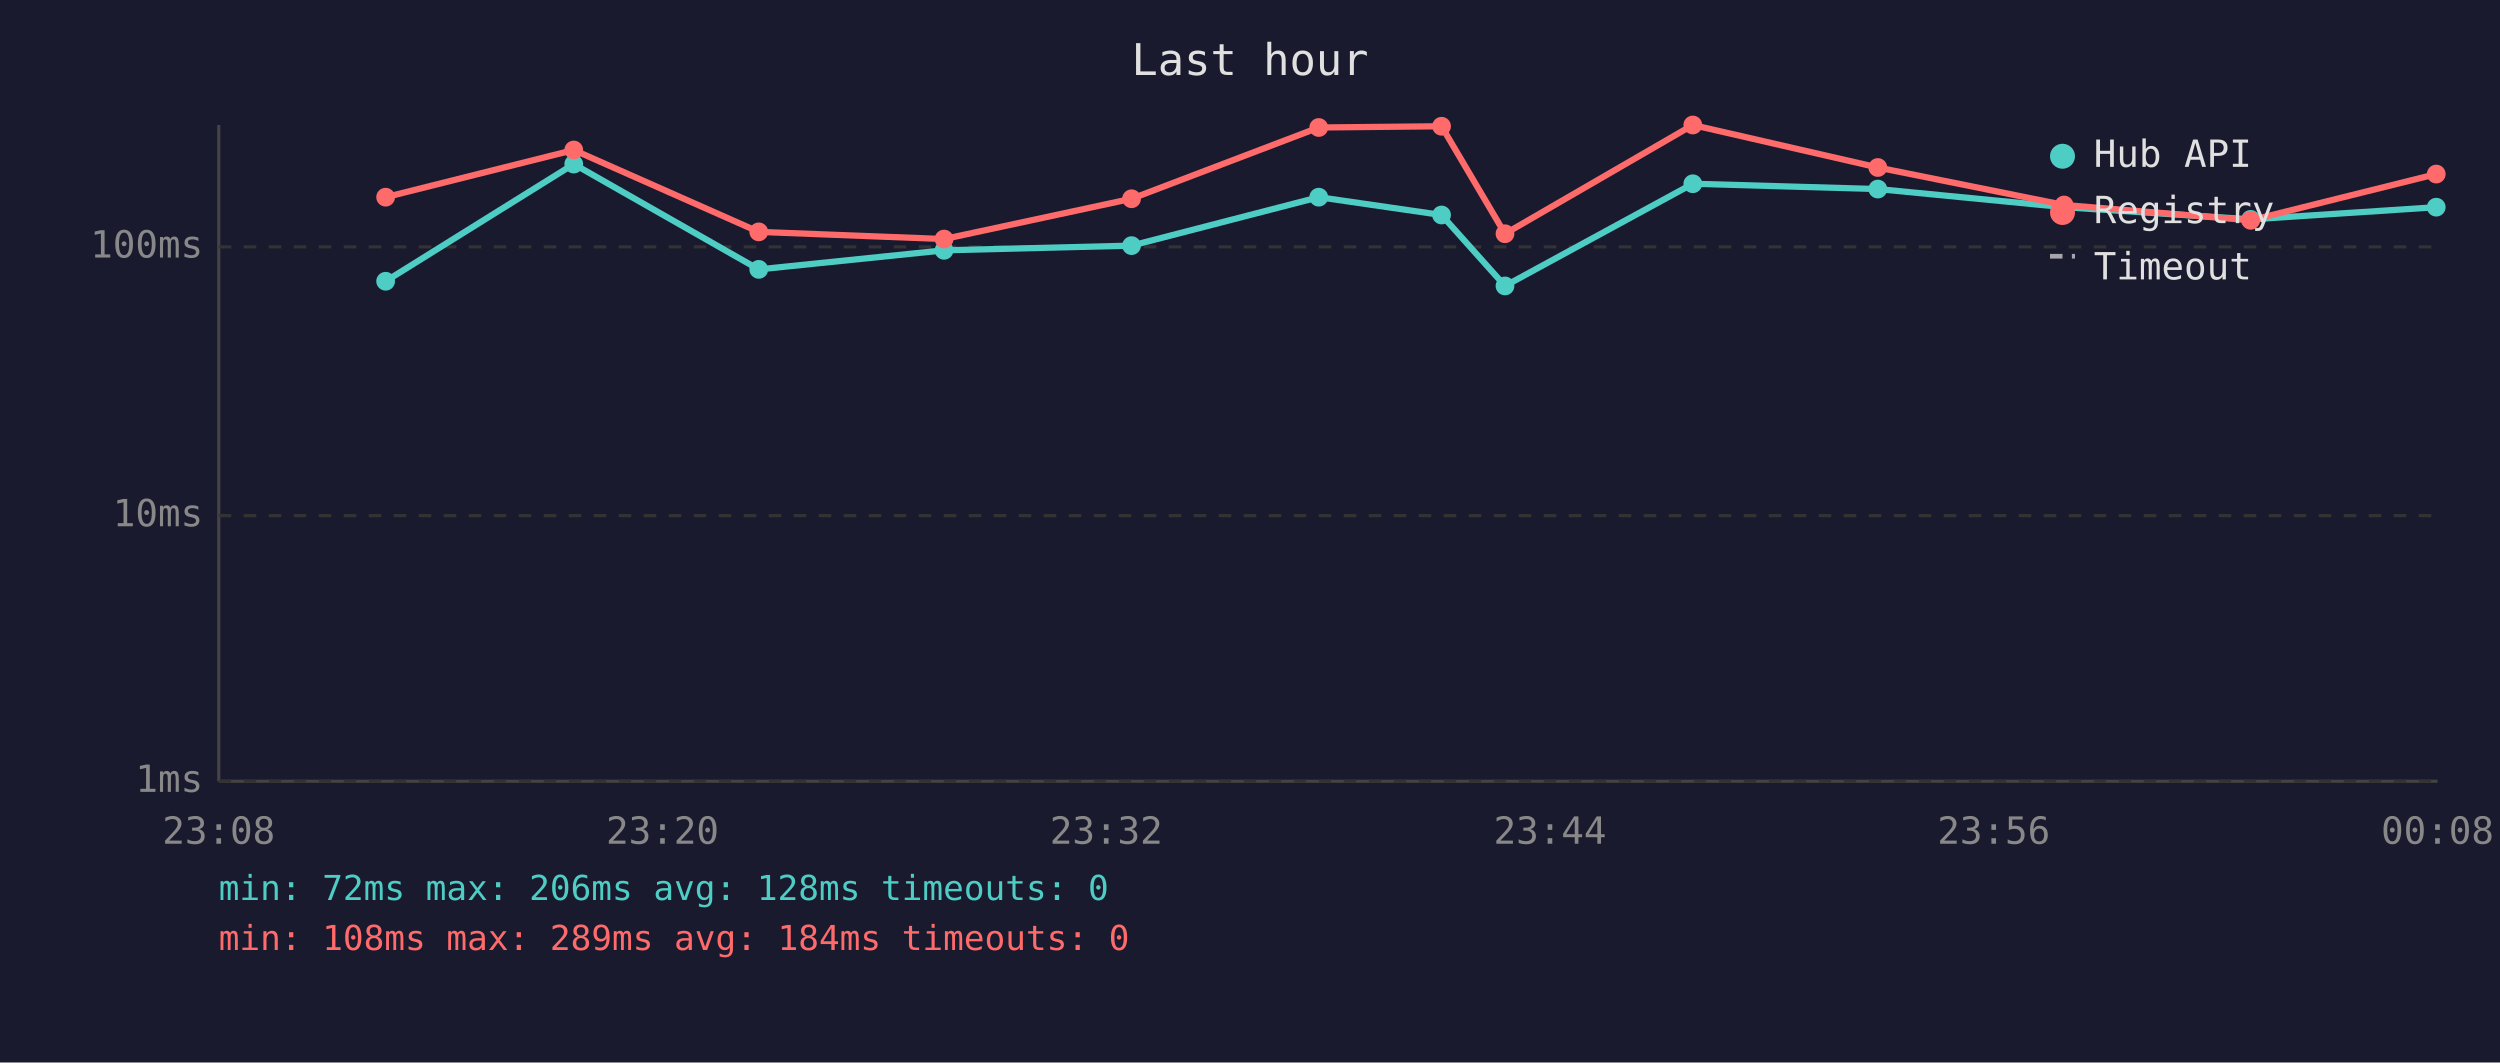
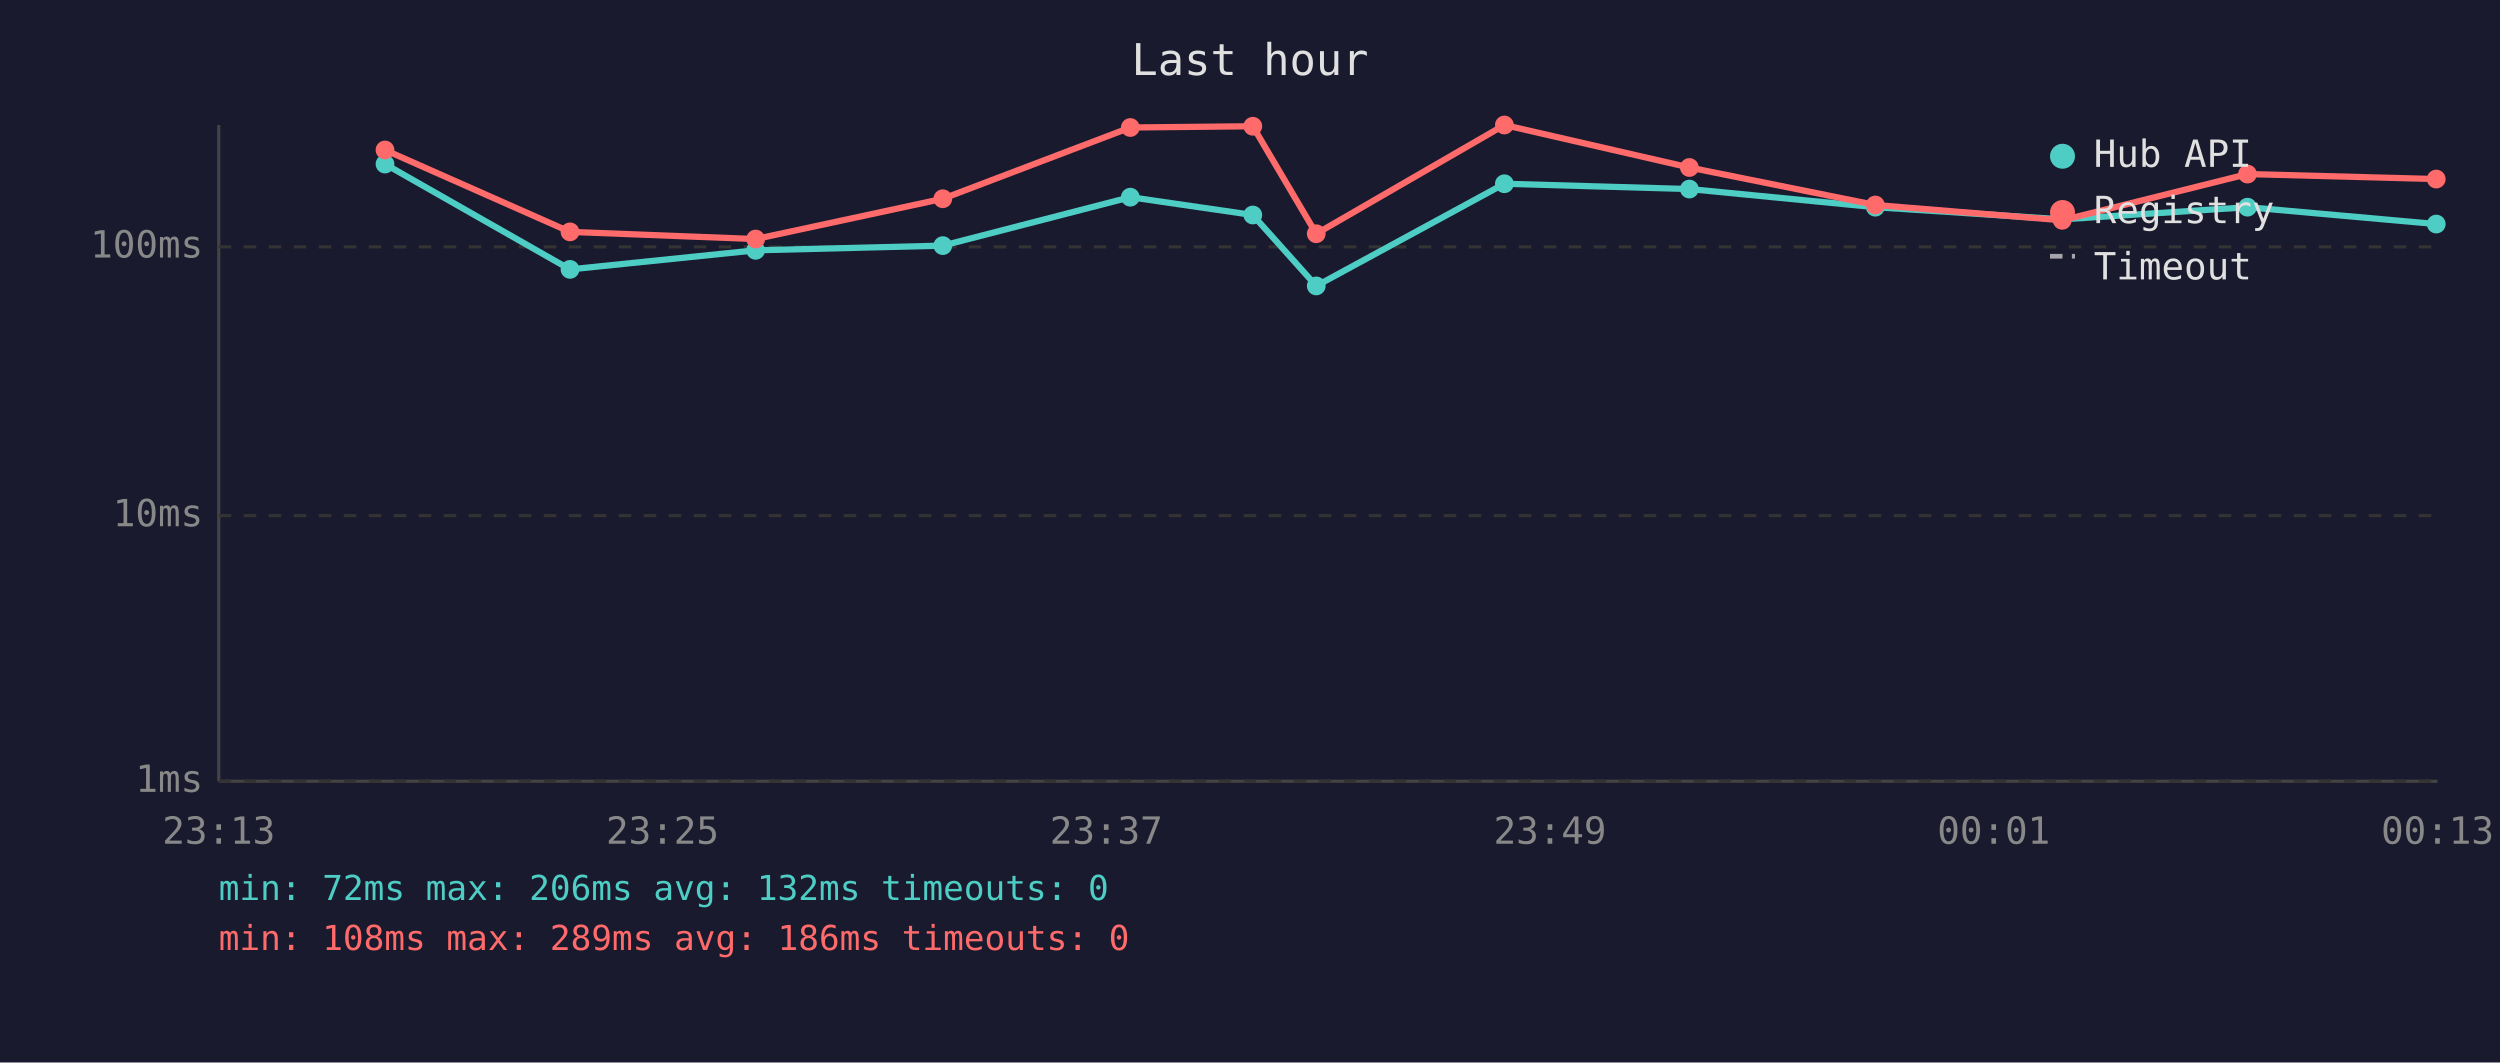
<svg xmlns="http://www.w3.org/2000/svg" viewBox="0 0 800 340" font-family="monospace" font-size="12">
  <rect width="800" height="340" fill="#1a1a2e" />
  <text x="400" y="24" fill="#e0e0e0" font-size="14" text-anchor="middle">Last hour</text>
  <line x1="70" y1="40" x2="70" y2="250" stroke="#444" stroke-width="1" />
  <line x1="70" y1="250" x2="780" y2="250" stroke="#444" stroke-width="1" />
  <line x1="70" y1="250" x2="780" y2="250" stroke="#333" stroke-width="1" stroke-dasharray="4" />
  <text x="65" y="250" fill="#888" text-anchor="end" dominant-baseline="middle">1ms</text>
  <line x1="70" y1="165" x2="780" y2="165" stroke="#333" stroke-width="1" stroke-dasharray="4" />
  <text x="65" y="165" fill="#888" text-anchor="end" dominant-baseline="middle">10ms</text>
  <line x1="70" y1="79" x2="780" y2="79" stroke="#333" stroke-width="1" stroke-dasharray="4" />
  <text x="65" y="79" fill="#888" text-anchor="end" dominant-baseline="middle">100ms</text>
-   <text x="70" y="270" fill="#888" text-anchor="middle">23:08</text>
-   <text x="212" y="270" fill="#888" text-anchor="middle">23:20</text>
-   <text x="354" y="270" fill="#888" text-anchor="middle">23:32</text>
-   <text x="496" y="270" fill="#888" text-anchor="middle">23:44</text>
-   <text x="638" y="270" fill="#888" text-anchor="middle">23:56</text>
-   <text x="780" y="270" fill="#888" text-anchor="middle">00:08</text>
-   <polyline points="123.4,90.0 183.6,52.5 242.8,86.2 302.1,80.1 362.1,78.6 422.0,63.1 461.3,68.8 481.6,91.5 541.7,58.8 600.9,60.5 660.5,66.3 720.2,70.2 779.6,66.3" fill="none" stroke="#4ecdc4" stroke-width="2" opacity="1" />
-   <circle cx="123.4" cy="90.0" r="3" fill="#4ecdc4" />
-   <circle cx="183.6" cy="52.5" r="3" fill="#4ecdc4" />
-   <circle cx="242.8" cy="86.2" r="3" fill="#4ecdc4" />
-   <circle cx="302.1" cy="80.1" r="3" fill="#4ecdc4" />
-   <circle cx="362.1" cy="78.6" r="3" fill="#4ecdc4" />
-   <circle cx="422.0" cy="63.1" r="3" fill="#4ecdc4" />
-   <circle cx="461.3" cy="68.8" r="3" fill="#4ecdc4" />
-   <circle cx="481.6" cy="91.5" r="3" fill="#4ecdc4" />
-   <circle cx="541.7" cy="58.8" r="3" fill="#4ecdc4" />
-   <circle cx="600.9" cy="60.5" r="3" fill="#4ecdc4" />
-   <circle cx="660.5" cy="66.3" r="3" fill="#4ecdc4" />
-   <circle cx="720.2" cy="70.2" r="3" fill="#4ecdc4" />
-   <circle cx="779.6" cy="66.3" r="3" fill="#4ecdc4" />
-   <polyline points="123.4,63.1 183.6,48.0 242.8,74.2 302.1,76.5 362.1,63.6 422.0,40.8 461.3,40.4 481.6,74.8 541.7,40.0 600.9,53.6 660.5,65.6 720.2,70.5 779.6,55.7" fill="none" stroke="#ff6b6b" stroke-width="2" opacity="1" />
-   <circle cx="123.4" cy="63.1" r="3" fill="#ff6b6b" />
-   <circle cx="183.6" cy="48.0" r="3" fill="#ff6b6b" />
-   <circle cx="242.8" cy="74.2" r="3" fill="#ff6b6b" />
-   <circle cx="302.1" cy="76.5" r="3" fill="#ff6b6b" />
-   <circle cx="362.1" cy="63.6" r="3" fill="#ff6b6b" />
-   <circle cx="422.0" cy="40.8" r="3" fill="#ff6b6b" />
-   <circle cx="461.3" cy="40.4" r="3" fill="#ff6b6b" />
-   <circle cx="481.6" cy="74.8" r="3" fill="#ff6b6b" />
-   <circle cx="541.7" cy="40.0" r="3" fill="#ff6b6b" />
-   <circle cx="600.9" cy="53.6" r="3" fill="#ff6b6b" />
-   <circle cx="660.5" cy="65.6" r="3" fill="#ff6b6b" />
-   <circle cx="720.2" cy="70.5" r="3" fill="#ff6b6b" />
-   <circle cx="779.6" cy="55.7" r="3" fill="#ff6b6b" />
+   <text x="70" y="270" fill="#888" text-anchor="middle">23:13</text>
+   <text x="212" y="270" fill="#888" text-anchor="middle">23:25</text>
+   <text x="354" y="270" fill="#888" text-anchor="middle">23:37</text>
+   <text x="496" y="270" fill="#888" text-anchor="middle">23:49</text>
+   <text x="638" y="270" fill="#888" text-anchor="middle">00:01</text>
+   <text x="780" y="270" fill="#888" text-anchor="middle">00:13</text>
+   <polyline points="123.2,52.5 182.4,86.2 241.8,80.1 301.7,78.6 361.7,63.1 400.9,68.8 421.2,91.5 481.4,58.8 540.6,60.5 600.1,66.3 659.9,70.2 719.2,66.3 779.6,71.7" fill="none" stroke="#4ecdc4" stroke-width="2" opacity="1" />
+   <circle cx="123.2" cy="52.5" r="3" fill="#4ecdc4" />
+   <circle cx="182.4" cy="86.2" r="3" fill="#4ecdc4" />
+   <circle cx="241.8" cy="80.1" r="3" fill="#4ecdc4" />
+   <circle cx="301.7" cy="78.6" r="3" fill="#4ecdc4" />
+   <circle cx="361.7" cy="63.1" r="3" fill="#4ecdc4" />
+   <circle cx="400.9" cy="68.8" r="3" fill="#4ecdc4" />
+   <circle cx="421.2" cy="91.5" r="3" fill="#4ecdc4" />
+   <circle cx="481.4" cy="58.8" r="3" fill="#4ecdc4" />
+   <circle cx="540.6" cy="60.5" r="3" fill="#4ecdc4" />
+   <circle cx="600.1" cy="66.3" r="3" fill="#4ecdc4" />
+   <circle cx="659.9" cy="70.2" r="3" fill="#4ecdc4" />
+   <circle cx="719.2" cy="66.3" r="3" fill="#4ecdc4" />
+   <circle cx="779.6" cy="71.7" r="3" fill="#4ecdc4" />
+   <polyline points="123.2,48.0 182.4,74.2 241.8,76.5 301.7,63.6 361.7,40.8 400.9,40.4 421.2,74.8 481.4,40.0 540.6,53.6 600.1,65.6 659.9,70.5 719.2,55.7 779.6,57.3" fill="none" stroke="#ff6b6b" stroke-width="2" opacity="1" />
+   <circle cx="123.2" cy="48.0" r="3" fill="#ff6b6b" />
+   <circle cx="182.4" cy="74.2" r="3" fill="#ff6b6b" />
+   <circle cx="241.8" cy="76.5" r="3" fill="#ff6b6b" />
+   <circle cx="301.7" cy="63.6" r="3" fill="#ff6b6b" />
+   <circle cx="361.7" cy="40.8" r="3" fill="#ff6b6b" />
+   <circle cx="400.9" cy="40.4" r="3" fill="#ff6b6b" />
+   <circle cx="421.2" cy="74.8" r="3" fill="#ff6b6b" />
+   <circle cx="481.4" cy="40.0" r="3" fill="#ff6b6b" />
+   <circle cx="540.6" cy="53.6" r="3" fill="#ff6b6b" />
+   <circle cx="600.1" cy="65.6" r="3" fill="#ff6b6b" />
+   <circle cx="659.9" cy="70.5" r="3" fill="#ff6b6b" />
+   <circle cx="719.2" cy="55.7" r="3" fill="#ff6b6b" />
+   <circle cx="779.6" cy="57.3" r="3" fill="#ff6b6b" />
  <circle cx="660" cy="50" r="4" fill="#4ecdc4" />
  <text x="670" y="50" fill="#e0e0e0" dominant-baseline="middle">Hub API</text>
  <circle cx="660" cy="68" r="4" fill="#ff6b6b" />
  <text x="670" y="68" fill="#e0e0e0" dominant-baseline="middle">Registry</text>
  <line x1="656" y1="82" x2="664" y2="82" stroke="#e0e0e0" stroke-width="1.5" stroke-dasharray="4,3" opacity="0.7" />
  <text x="670" y="86" fill="#e0e0e0" dominant-baseline="middle">Timeout</text>
-   <text x="70" y="288" fill="#4ecdc4" font-size="11">min: 72ms  max: 206ms  avg: 128ms  timeouts: 0</text>
-   <text x="70" y="304" fill="#ff6b6b" font-size="11">min: 108ms  max: 289ms  avg: 184ms  timeouts: 0</text>
+   <text x="70" y="288" fill="#4ecdc4" font-size="11">min: 72ms  max: 206ms  avg: 132ms  timeouts: 0</text>
+   <text x="70" y="304" fill="#ff6b6b" font-size="11">min: 108ms  max: 289ms  avg: 186ms  timeouts: 0</text>
</svg>
